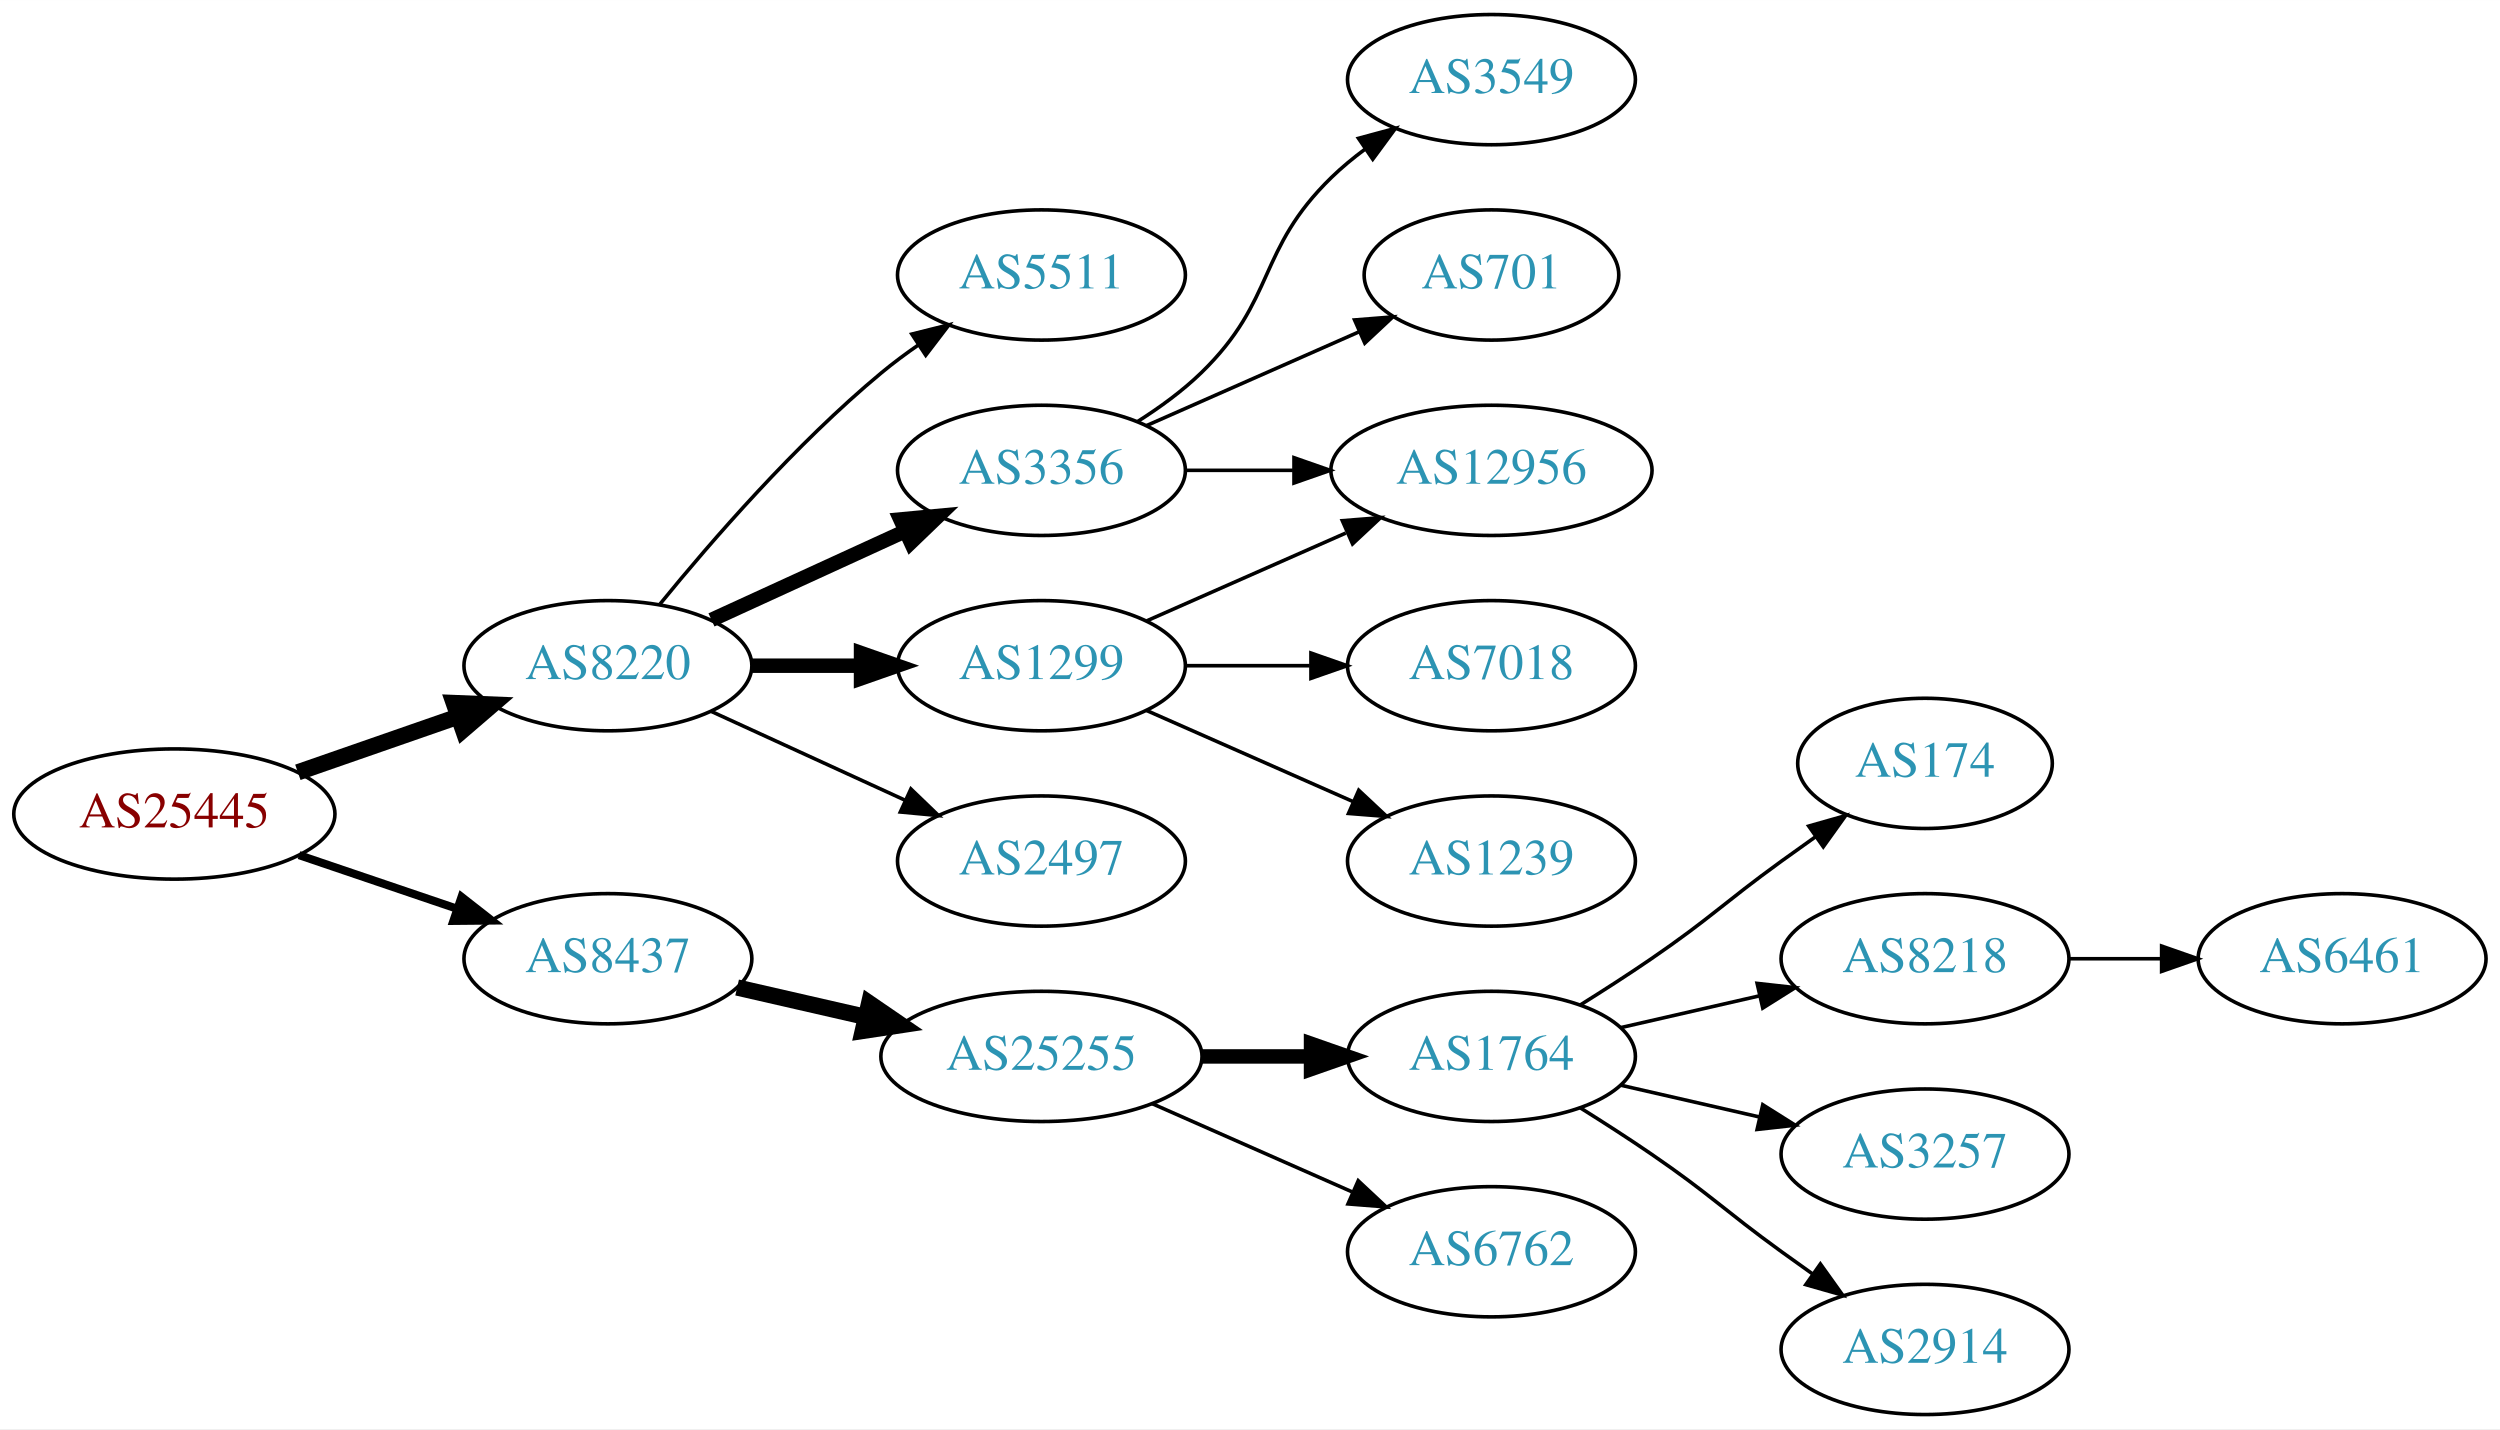
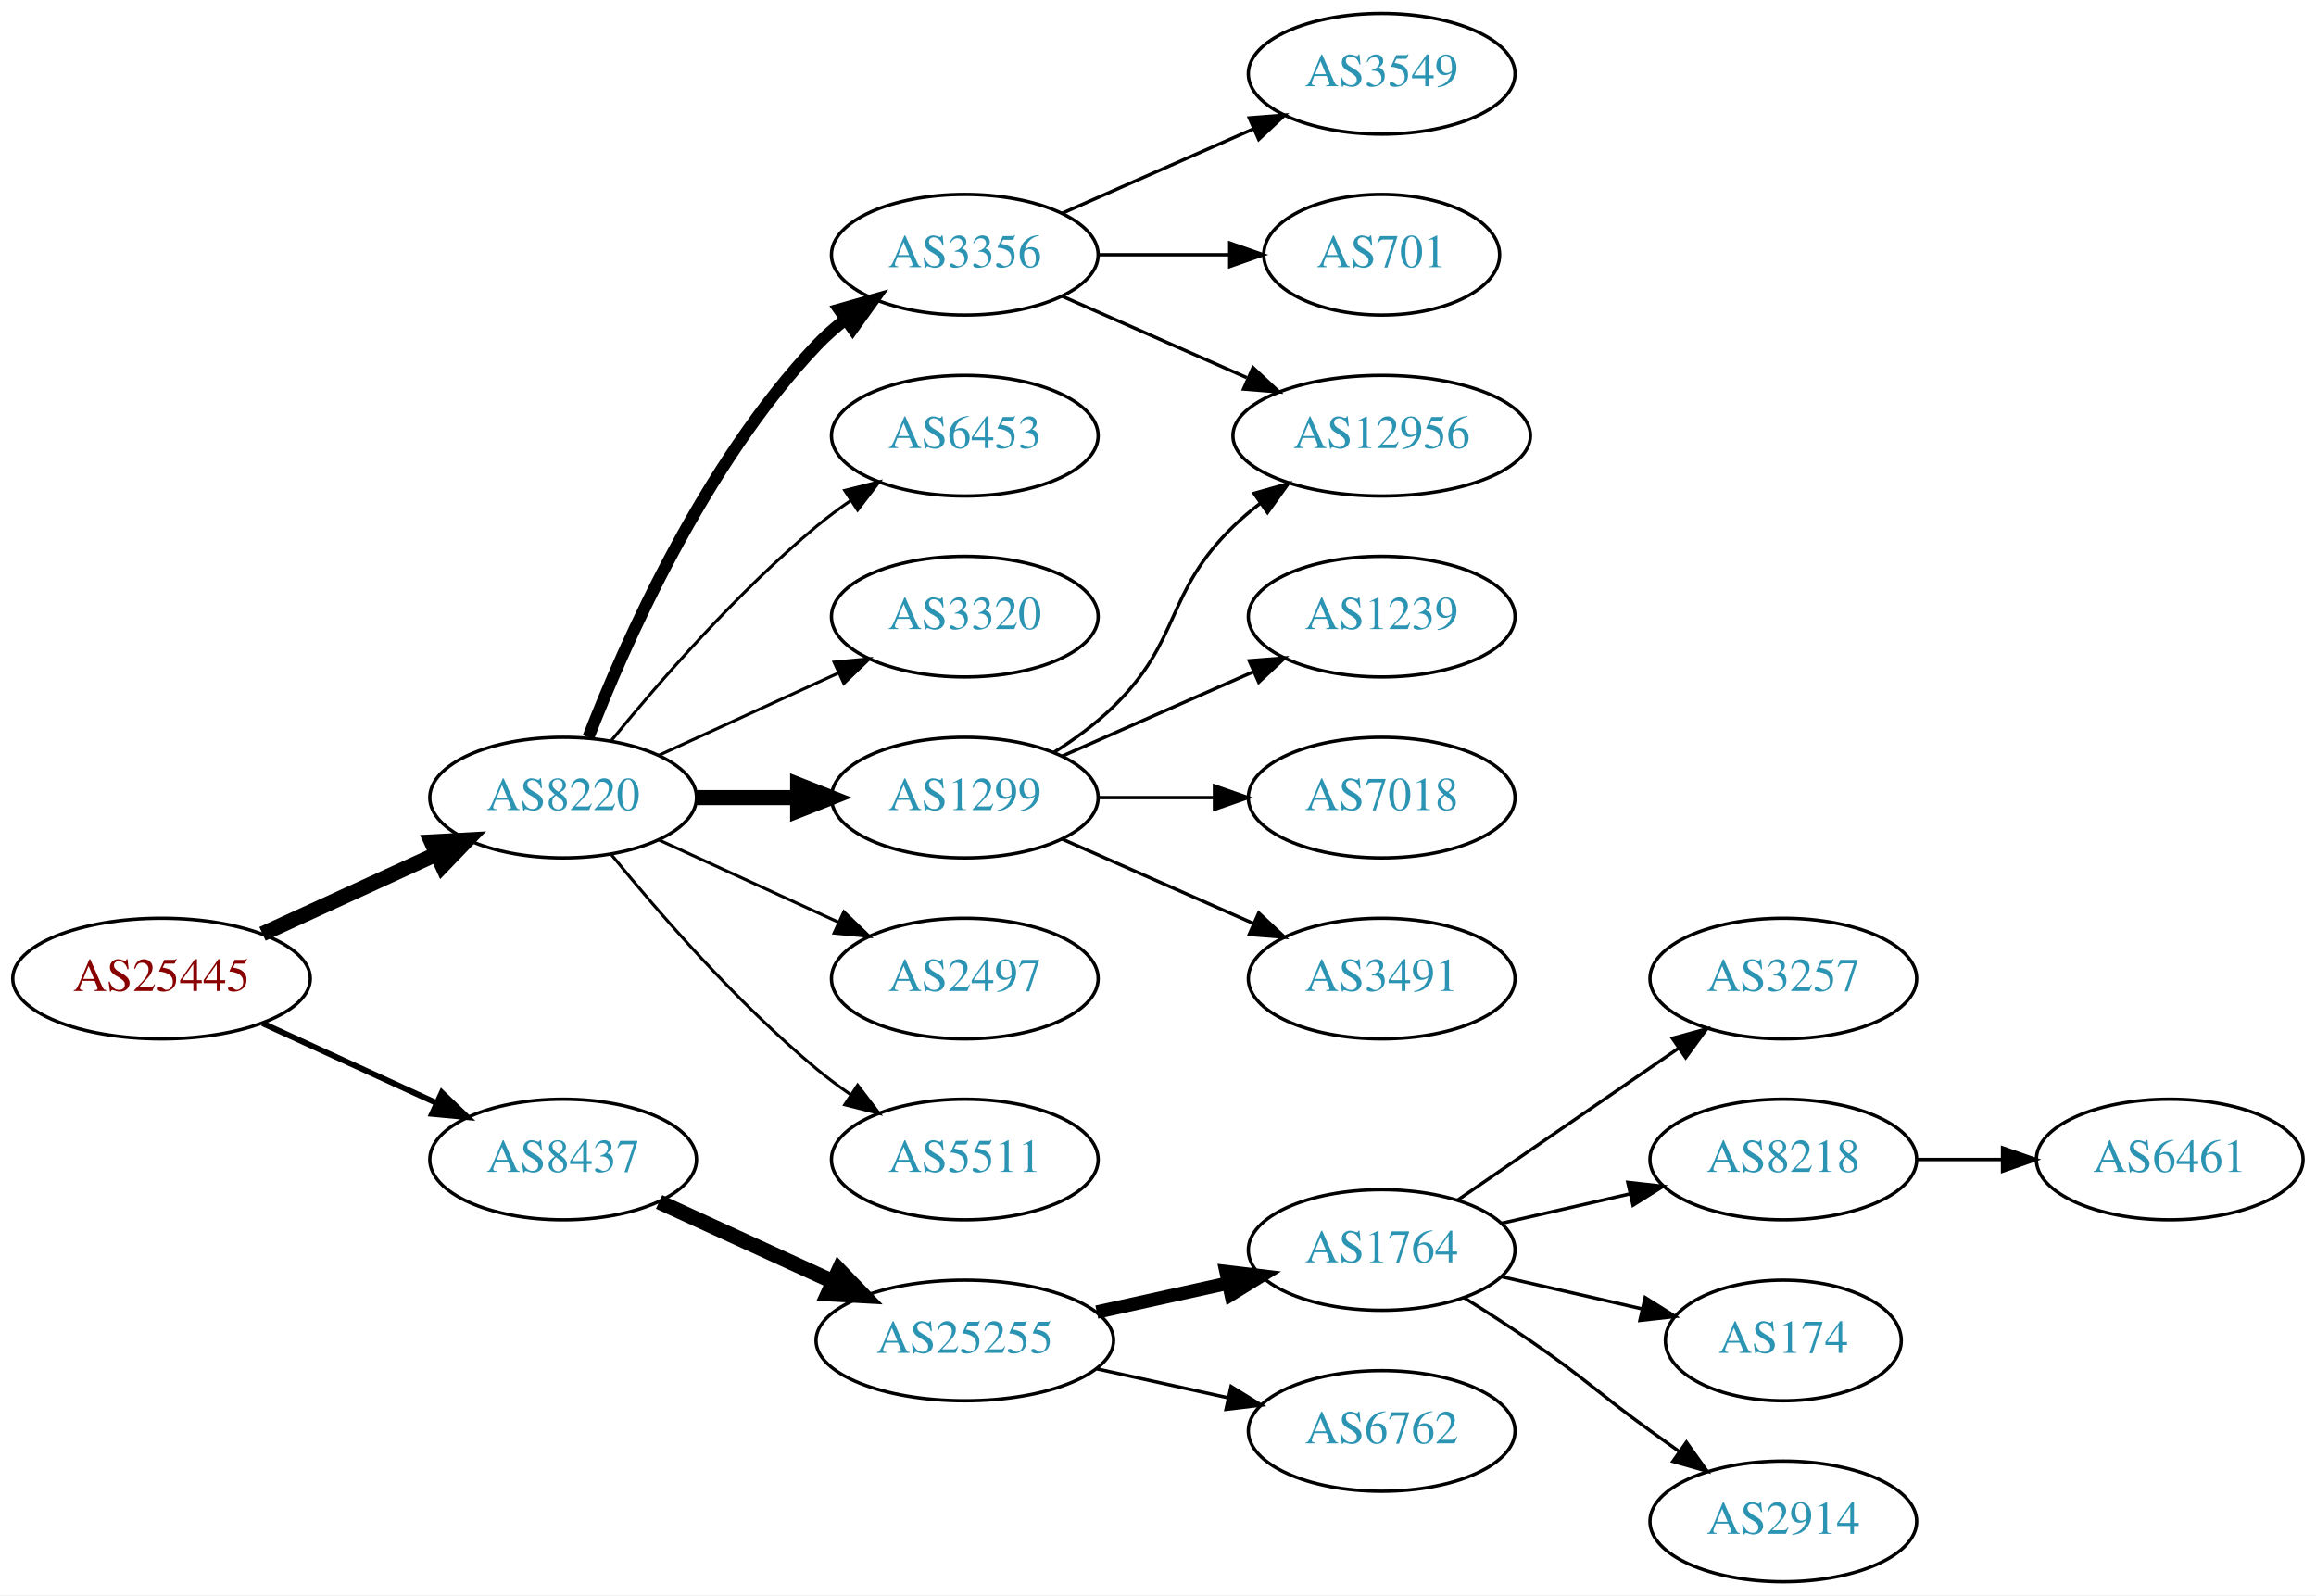
- <svg xmlns="http://www.w3.org/2000/svg" xmlns:xlink="http://www.w3.org/1999/xlink" width="691pt" height="395pt" viewBox="0.00 0.00 691.06 395.00">
-   <g id="graph0" class="graph" transform="scale(1 1) rotate(0) translate(4 391)">
-     <polygon fill="white" stroke="none" points="-4,4 -4,-391 687.055,-391 687.055,4 -4,4" />
+ <svg xmlns="http://www.w3.org/2000/svg" xmlns:xlink="http://www.w3.org/1999/xlink" width="691pt" height="476pt" viewBox="0.00 0.00 691.06 476.00">
+   <g id="graph0" class="graph" transform="scale(1 1) rotate(0) translate(4 472)">
+     <polygon fill="white" stroke="none" points="-4,4 -4,-472 687.055,-472 687.055,4 -4,4" />
    <g id="node1" class="node">
      <g id="a_node1">
        <a xlink:href="/asn/25445" xlink:title="AS25445 ~ Lamezanstrasse 4 - 8 [AT]">
-           <ellipse fill="#ffffff" stroke="black" cx="44.196" cy="-166" rx="44.393" ry="18" />
-           <text text-anchor="middle" x="44.196" y="-162.3" font-family="Times,serif" font-size="14.00" fill="#880000">AS25445</text>
+           <ellipse fill="#ffffff" stroke="black" cx="44.196" cy="-180" rx="44.393" ry="18" />
+           <text text-anchor="middle" x="44.196" y="-176.3" font-family="Times,serif" font-size="14.00" fill="#880000">AS25445</text>
        </a>
      </g>
    </g>
    <g id="node2" class="node">
      <g id="a_node2">
        <a xlink:href="/asn/8220" xlink:title="AS8220 ~ COLT [GB]">
-           <ellipse fill="#ffffff" stroke="black" cx="164.039" cy="-207" rx="39.794" ry="18" />
-           <text text-anchor="middle" x="164.039" y="-203.3" font-family="Times,serif" font-size="14.00" fill="#2c94b3">AS8220</text>
+           <ellipse fill="#ffffff" stroke="black" cx="164.039" cy="-234" rx="39.794" ry="18" />
+           <text text-anchor="middle" x="164.039" y="-230.3" font-family="Times,serif" font-size="14.00" fill="#2c94b3">AS8220</text>
        </a>
      </g>
    </g>
    <g id="edge1" class="edge">
-       <path fill="none" stroke="black" stroke-width="4.5" d="M78.335,-177.53C92.053,-182.302 108.092,-187.883 122.502,-192.896" />
-       <polygon fill="black" stroke="black" stroke-width="4.5" points="121.43,-196.692 132.168,-196.26 124.018,-189.255 121.43,-196.692" />
+       <path fill="none" stroke="black" stroke-width="4.5" d="M74.326,-193.348C89.937,-200.502 109.335,-209.391 126.007,-217.03" />
+       <polygon fill="black" stroke="black" stroke-width="4.5" points="124.727,-220.775 135.459,-221.362 128.008,-213.616 124.727,-220.775" />
    </g>
    <g id="node3" class="node">
      <g id="a_node3">
        <a xlink:href="/asn/8437" xlink:title="AS8437 ~ Hutchison Drei Austria GmbH [AT]">
          <ellipse fill="#ffffff" stroke="black" cx="164.039" cy="-126" rx="39.794" ry="18" />
          <text text-anchor="middle" x="164.039" y="-122.3" font-family="Times,serif" font-size="14.00" fill="#2c94b3">AS8437</text>
        </a>
      </g>
    </g>
    <g id="edge2" class="edge">
-       <path fill="none" stroke="black" stroke-width="2.25" d="M78.65,-154.645C92.251,-150.028 108.093,-144.651 122.354,-139.81" />
-       <polygon fill="black" stroke="black" stroke-width="2.25" points="123.583,-143.089 131.928,-136.56 121.333,-136.46 123.583,-143.089" />
+       <path fill="none" stroke="black" stroke-width="1.731" d="M74.326,-166.652C89.937,-159.498 109.335,-150.609 126.007,-142.97" />
+       <polygon fill="black" stroke="black" stroke-width="1.731" points="127.826,-145.986 135.459,-138.638 124.91,-139.622 127.826,-145.986" />
    </g>
    <g id="node4" class="node">
      <g id="a_node4">
-         <a xlink:href="/asn/5511" xlink:title="AS5511 ~ Orange S.A. [FR]">
-           <ellipse fill="#ffffff" stroke="black" cx="283.881" cy="-315" rx="39.794" ry="18" />
-           <text text-anchor="middle" x="283.881" y="-311.3" font-family="Times,serif" font-size="14.00" fill="#2c94b3">AS5511</text>
+         <a xlink:href="/asn/3356" xlink:title="AS3356 ~ Level 3 Parent, LLC [US]">
+           <ellipse fill="#ffffff" stroke="black" cx="283.881" cy="-396" rx="39.794" ry="18" />
+           <text text-anchor="middle" x="283.881" y="-392.3" font-family="Times,serif" font-size="14.00" fill="#2c94b3">AS3356</text>
        </a>
      </g>
    </g>
    <g id="edge3" class="edge">
-       <path fill="none" stroke="black" d="M178.458,-224.065C192.572,-241.375 215.987,-268.345 239.685,-288 242.901,-290.668 246.402,-293.27 249.972,-295.741" />
-       <polygon fill="black" stroke="black" points="248.05,-298.666 258.329,-301.236 251.896,-292.817 248.05,-298.666" />
+       <path fill="none" stroke="black" stroke-width="3.6" d="M171.562,-251.994C182.312,-279.728 205.969,-333.429 239.685,-369 242.271,-371.728 245.188,-374.294 248.257,-376.677" />
+       <polygon fill="black" stroke="black" stroke-width="3.6" points="246.411,-379.658 256.605,-382.543 250.435,-373.93 246.411,-379.658" />
    </g>
    <g id="node5" class="node">
      <g id="a_node5">
-         <a xlink:href="/asn/3356" xlink:title="AS3356 ~ Level 3 Parent, LLC [US]">
-           <ellipse fill="#ffffff" stroke="black" cx="283.881" cy="-261" rx="39.794" ry="18" />
-           <text text-anchor="middle" x="283.881" y="-257.3" font-family="Times,serif" font-size="14.00" fill="#2c94b3">AS3356</text>
+         <a xlink:href="/asn/6453" xlink:title="AS6453 ~ TATA COMMUNICATIONS (AMERICA) INC [US]">
+           <ellipse fill="#ffffff" stroke="black" cx="283.881" cy="-342" rx="39.794" ry="18" />
+           <text text-anchor="middle" x="283.881" y="-338.3" font-family="Times,serif" font-size="14.00" fill="#2c94b3">AS6453</text>
        </a>
      </g>
    </g>
    <g id="edge4" class="edge">
-       <path fill="none" stroke="black" stroke-width="4" d="M192.667,-219.661C208.624,-226.973 228.895,-236.261 246.178,-244.181" />
-       <polygon fill="black" stroke="black" stroke-width="4" points="244.876,-247.435 255.425,-248.419 247.793,-241.071 244.876,-247.435" />
+       <path fill="none" stroke="black" stroke-width="0.9" d="M178.458,-251.065C192.572,-268.375 215.987,-295.345 239.685,-315 242.901,-317.668 246.402,-320.27 249.972,-322.741" />
+       <polygon fill="black" stroke="black" stroke-width="0.9" points="248.05,-325.666 258.329,-328.236 251.896,-319.817 248.05,-325.666" />
    </g>
    <g id="node6" class="node">
      <g id="a_node6">
-         <a xlink:href="/asn/1299" xlink:title="AS1299 ~ Telia Carrier [EU]">
-           <ellipse fill="#ffffff" stroke="black" cx="283.881" cy="-207" rx="39.794" ry="18" />
-           <text text-anchor="middle" x="283.881" y="-203.3" font-family="Times,serif" font-size="14.00" fill="#2c94b3">AS1299</text>
+         <a xlink:href="/asn/3320" xlink:title="AS3320 ~ DTAG [DE]">
+           <ellipse fill="#ffffff" stroke="black" cx="283.881" cy="-288" rx="39.794" ry="18" />
+           <text text-anchor="middle" x="283.881" y="-284.3" font-family="Times,serif" font-size="14.00" fill="#2c94b3">AS3320</text>
        </a>
      </g>
    </g>
    <g id="edge5" class="edge">
-       <path fill="none" stroke="black" stroke-width="4" d="M203.951,-207C213.505,-207 223.854,-207 233.817,-207" />
-       <polygon fill="black" stroke="black" stroke-width="4" points="234.009,-210.5 244.009,-207 234.009,-203.5 234.009,-210.5" />
+       <path fill="none" stroke="black" stroke-width="0.9" d="M192.667,-246.661C208.624,-253.973 228.895,-263.261 246.178,-271.181" />
+       <polygon fill="black" stroke="black" stroke-width="0.9" points="244.876,-274.435 255.425,-275.419 247.793,-268.071 244.876,-274.435" />
    </g>
    <g id="node7" class="node">
      <g id="a_node7">
+         <a xlink:href="/asn/1299" xlink:title="AS1299 ~ Telia Carrier [EU]">
+           <ellipse fill="#ffffff" stroke="black" cx="283.881" cy="-234" rx="39.794" ry="18" />
+           <text text-anchor="middle" x="283.881" y="-230.3" font-family="Times,serif" font-size="14.00" fill="#2c94b3">AS1299</text>
+         </a>
+       </g>
+     </g>
+     <g id="edge6" class="edge">
+       <path fill="none" stroke="black" stroke-width="4.5" d="M203.951,-234C213.505,-234 223.854,-234 233.817,-234" />
+       <polygon fill="black" stroke="black" stroke-width="4.5" points="234.009,-237.938 244.009,-234 234.009,-230.063 234.009,-237.938" />
+     </g>
+     <g id="node8" class="node">
+       <g id="a_node8">
        <a xlink:href="/asn/2497" xlink:title="AS2497 ~ Internet Initiative Japan Inc. [JP]">
-           <ellipse fill="#ffffff" stroke="black" cx="283.881" cy="-153" rx="39.794" ry="18" />
-           <text text-anchor="middle" x="283.881" y="-149.3" font-family="Times,serif" font-size="14.00" fill="#2c94b3">AS2497</text>
-         </a>
-       </g>
-     </g>
-     <g id="edge6" class="edge">
-       <path fill="none" stroke="black" d="M192.667,-194.339C208.624,-187.027 228.895,-177.739 246.178,-169.819" />
-       <polygon fill="black" stroke="black" points="247.793,-172.929 255.425,-165.581 244.876,-166.565 247.793,-172.929" />
+           <ellipse fill="#ffffff" stroke="black" cx="283.881" cy="-180" rx="39.794" ry="18" />
+           <text text-anchor="middle" x="283.881" y="-176.3" font-family="Times,serif" font-size="14.00" fill="#2c94b3">AS2497</text>
+         </a>
+       </g>
+     </g>
+     <g id="edge7" class="edge">
+       <path fill="none" stroke="black" stroke-width="0.9" d="M192.667,-221.339C208.624,-214.027 228.895,-204.739 246.178,-196.819" />
+       <polygon fill="black" stroke="black" stroke-width="0.9" points="247.793,-199.929 255.425,-192.581 244.876,-193.565 247.793,-199.929" />
+     </g>
+     <g id="node9" class="node">
+       <g id="a_node9">
+         <a xlink:href="/asn/5511" xlink:title="AS5511 ~ Orange S.A. [FR]">
+           <ellipse fill="#ffffff" stroke="black" cx="283.881" cy="-126" rx="39.794" ry="18" />
+           <text text-anchor="middle" x="283.881" y="-122.3" font-family="Times,serif" font-size="14.00" fill="#2c94b3">AS5511</text>
+         </a>
+       </g>
+     </g>
+     <g id="edge8" class="edge">
+       <path fill="none" stroke="black" stroke-width="0.9" d="M178.458,-216.935C192.572,-199.625 215.987,-172.655 239.685,-153 242.901,-150.332 246.402,-147.73 249.972,-145.259" />
+       <polygon fill="black" stroke="black" stroke-width="0.9" points="251.896,-148.183 258.329,-139.764 248.05,-142.334 251.896,-148.183" />
+     </g>
+     <g id="node16" class="node">
+       <g id="a_node16">
+         <a xlink:href="/asn/25255" xlink:title="AS25255 ~ ==&gt; TELE2 AUSTRIA &lt;== [AT]">
+           <ellipse fill="#ffffff" stroke="black" cx="283.881" cy="-72" rx="44.393" ry="18" />
+           <text text-anchor="middle" x="283.881" y="-68.3" font-family="Times,serif" font-size="14.00" fill="#2c94b3">AS25255</text>
+         </a>
+       </g>
+     </g>
+     <g id="edge16" class="edge">
+       <path fill="none" stroke="black" stroke-width="4.5" d="M192.667,-113.339C208.165,-106.238 227.732,-97.272 244.678,-89.506" />
+       <polygon fill="black" stroke="black" stroke-width="4.5" points="246.33,-93.08 253.781,-85.335 243.05,-85.921 246.33,-93.08" />
+     </g>
+     <g id="node10" class="node">
+       <g id="a_node10">
+         <a xlink:href="/asn/3549" xlink:title="AS3549 ~ Level 3 Parent, LLC [US]">
+           <ellipse fill="#ffffff" stroke="black" cx="408.273" cy="-450" rx="39.794" ry="18" />
+           <text text-anchor="middle" x="408.273" y="-446.3" font-family="Times,serif" font-size="14.00" fill="#2c94b3">AS3549</text>
+         </a>
+       </g>
+     </g>
+     <g id="edge9" class="edge">
+       <path fill="none" stroke="black" d="M312.96,-408.389C329.908,-415.866 351.706,-425.483 370.075,-433.588" />
+       <polygon fill="black" stroke="black" points="368.763,-436.834 379.325,-437.669 371.589,-430.43 368.763,-436.834" />
+     </g>
+     <g id="node11" class="node">
+       <g id="a_node11">
+         <a xlink:href="/asn/701" xlink:title="AS701 ~ UUNET [US]">
+           <ellipse fill="#ffffff" stroke="black" cx="408.273" cy="-396" rx="35.194" ry="18" />
+           <text text-anchor="middle" x="408.273" y="-392.3" font-family="Times,serif" font-size="14.00" fill="#2c94b3">AS701</text>
+         </a>
+       </g>
+     </g>
+     <g id="edge10" class="edge">
+       <path fill="none" stroke="black" d="M323.607,-396C336.096,-396 350.035,-396 362.898,-396" />
+       <polygon fill="black" stroke="black" points="362.936,-399.5 372.936,-396 362.936,-392.5 362.936,-399.5" />
+     </g>
+     <g id="node12" class="node">
+       <g id="a_node12">
+         <a xlink:href="/asn/12956" xlink:title="AS12956 ~ TELXIUS [ES]">
+           <ellipse fill="#ffffff" stroke="black" cx="408.273" cy="-342" rx="44.393" ry="18" />
+           <text text-anchor="middle" x="408.273" y="-338.3" font-family="Times,serif" font-size="14.00" fill="#2c94b3">AS12956</text>
+         </a>
+       </g>
+     </g>
+     <g id="edge11" class="edge">
+       <path fill="none" stroke="black" d="M312.96,-383.611C329.276,-376.413 350.087,-367.231 368.007,-359.325" />
+       <polygon fill="black" stroke="black" points="369.881,-362.323 377.618,-355.084 367.056,-355.919 369.881,-362.323" />
+     </g>
+     <g id="edge13" class="edge">
+       <path fill="none" stroke="black" d="M310.41,-247.462C316.573,-251.362 322.875,-255.948 328.077,-261 348.771,-281.094 343.384,-294.906 364.077,-315 366.564,-317.414 369.301,-319.722 372.154,-321.9" />
+       <polygon fill="black" stroke="black" points="370.192,-324.798 380.39,-327.671 374.209,-319.066 370.192,-324.798" />
    </g>
    <g id="node13" class="node">
      <g id="a_node13">
-         <a xlink:href="/asn/25255" xlink:title="AS25255 ~ ==&gt; TELE2 AUSTRIA &lt;== [AT]">
-           <ellipse fill="#ffffff" stroke="black" cx="283.881" cy="-99" rx="44.393" ry="18" />
-           <text text-anchor="middle" x="283.881" y="-95.3" font-family="Times,serif" font-size="14.00" fill="#2c94b3">AS25255</text>
-         </a>
-       </g>
-     </g>
-     <g id="edge13" class="edge">
-       <path fill="none" stroke="black" stroke-width="4.5" d="M199.758,-118.045C210.896,-115.493 223.432,-112.621 235.325,-109.896" />
-       <polygon fill="black" stroke="black" stroke-width="4.5" points="236.251,-113.724 245.119,-107.652 234.492,-106.047 236.251,-113.724" />
-     </g>
-     <g id="node8" class="node">
-       <g id="a_node8">
-         <a xlink:href="/asn/3549" xlink:title="AS3549 ~ Level 3 Parent, LLC [US]">
-           <ellipse fill="#ffffff" stroke="black" cx="408.273" cy="-369" rx="39.794" ry="18" />
-           <text text-anchor="middle" x="408.273" y="-365.3" font-family="Times,serif" font-size="14.00" fill="#2c94b3">AS3549</text>
-         </a>
-       </g>
-     </g>
-     <g id="edge7" class="edge">
-       <path fill="none" stroke="black" d="M310.41,-274.462C316.573,-278.362 322.875,-282.948 328.077,-288 348.771,-308.094 343.384,-321.906 364.077,-342 366.922,-344.763 370.096,-347.386 373.396,-349.834" />
-       <polygon fill="black" stroke="black" points="371.513,-352.786 381.744,-355.538 375.462,-347.006 371.513,-352.786" />
-     </g>
-     <g id="node9" class="node">
-       <g id="a_node9">
-         <a xlink:href="/asn/701" xlink:title="AS701 ~ UUNET [US]">
-           <ellipse fill="#ffffff" stroke="black" cx="408.273" cy="-315" rx="35.194" ry="18" />
-           <text text-anchor="middle" x="408.273" y="-311.3" font-family="Times,serif" font-size="14.00" fill="#2c94b3">AS701</text>
-         </a>
-       </g>
-     </g>
-     <g id="edge8" class="edge">
-       <path fill="none" stroke="black" d="M312.96,-273.389C330.389,-281.078 352.946,-291.031 371.63,-299.274" />
-       <polygon fill="black" stroke="black" points="370.438,-302.573 381,-303.408 373.263,-296.169 370.438,-302.573" />
-     </g>
-     <g id="node10" class="node">
-       <g id="a_node10">
-         <a xlink:href="/asn/12956" xlink:title="AS12956 ~ TELXIUS [ES]">
-           <ellipse fill="#ffffff" stroke="black" cx="408.273" cy="-261" rx="44.393" ry="18" />
-           <text text-anchor="middle" x="408.273" y="-257.3" font-family="Times,serif" font-size="14.00" fill="#2c94b3">AS12956</text>
-         </a>
-       </g>
-     </g>
-     <g id="edge9" class="edge">
-       <path fill="none" stroke="black" d="M323.607,-261C333.067,-261 343.359,-261 353.385,-261" />
-       <polygon fill="black" stroke="black" points="353.692,-264.5 363.692,-261 353.692,-257.5 353.692,-264.5" />
-     </g>
-     <g id="edge11" class="edge">
-       <path fill="none" stroke="black" d="M312.96,-219.389C329.276,-226.587 350.087,-235.769 368.007,-243.675" />
-       <polygon fill="black" stroke="black" points="367.056,-247.081 377.618,-247.916 369.881,-240.677 367.056,-247.081" />
-     </g>
-     <g id="node11" class="node">
-       <g id="a_node11">
-         <a xlink:href="/asn/7018" xlink:title="AS7018 ~ AT&amp;T Services, Inc. [US]">
-           <ellipse fill="#ffffff" stroke="black" cx="408.273" cy="-207" rx="39.794" ry="18" />
-           <text text-anchor="middle" x="408.273" y="-203.3" font-family="Times,serif" font-size="14.00" fill="#2c94b3">AS7018</text>
-         </a>
-       </g>
-     </g>
-     <g id="edge10" class="edge">
-       <path fill="none" stroke="black" d="M323.607,-207C334.545,-207 346.596,-207 358.062,-207" />
-       <polygon fill="black" stroke="black" points="358.38,-210.5 368.38,-207 358.38,-203.5 358.38,-210.5" />
-     </g>
-     <g id="node12" class="node">
-       <g id="a_node12">
        <a xlink:href="/asn/1239" xlink:title="AS1239 ~ Sprint [US]">
-           <ellipse fill="#ffffff" stroke="black" cx="408.273" cy="-153" rx="39.794" ry="18" />
-           <text text-anchor="middle" x="408.273" y="-149.3" font-family="Times,serif" font-size="14.00" fill="#2c94b3">AS1239</text>
+           <ellipse fill="#ffffff" stroke="black" cx="408.273" cy="-288" rx="39.794" ry="18" />
+           <text text-anchor="middle" x="408.273" y="-284.3" font-family="Times,serif" font-size="14.00" fill="#2c94b3">AS1239</text>
        </a>
      </g>
    </g>
    <g id="edge12" class="edge">
-       <path fill="none" stroke="black" d="M312.96,-194.611C329.908,-187.134 351.706,-177.517 370.075,-169.412" />
-       <polygon fill="black" stroke="black" points="371.589,-172.57 379.325,-165.331 368.763,-166.166 371.589,-172.57" />
+       <path fill="none" stroke="black" d="M312.96,-246.389C329.908,-253.866 351.706,-263.483 370.075,-271.588" />
+       <polygon fill="black" stroke="black" points="368.763,-274.834 379.325,-275.669 371.589,-268.43 368.763,-274.834" />
    </g>
    <g id="node14" class="node">
      <g id="a_node14">
+         <a xlink:href="/asn/7018" xlink:title="AS7018 ~ AT&amp;T Services, Inc. [US]">
+           <ellipse fill="#ffffff" stroke="black" cx="408.273" cy="-234" rx="39.794" ry="18" />
+           <text text-anchor="middle" x="408.273" y="-230.3" font-family="Times,serif" font-size="14.00" fill="#2c94b3">AS7018</text>
+         </a>
+       </g>
+     </g>
+     <g id="edge14" class="edge">
+       <path fill="none" stroke="black" d="M323.607,-234C334.545,-234 346.596,-234 358.062,-234" />
+       <polygon fill="black" stroke="black" points="358.38,-237.5 368.38,-234 358.38,-230.5 358.38,-237.5" />
+     </g>
+     <g id="node15" class="node">
+       <g id="a_node15">
+         <a xlink:href="/asn/3491" xlink:title="AS3491 ~ PCCW Global, Inc. [US]">
+           <ellipse fill="#ffffff" stroke="black" cx="408.273" cy="-180" rx="39.794" ry="18" />
+           <text text-anchor="middle" x="408.273" y="-176.3" font-family="Times,serif" font-size="14.00" fill="#2c94b3">AS3491</text>
+         </a>
+       </g>
+     </g>
+     <g id="edge15" class="edge">
+       <path fill="none" stroke="black" d="M312.96,-221.611C329.908,-214.134 351.706,-204.517 370.075,-196.412" />
+       <polygon fill="black" stroke="black" points="371.589,-199.57 379.325,-192.331 368.763,-193.166 371.589,-199.57" />
+     </g>
+     <g id="node17" class="node">
+       <g id="a_node17">
        <a xlink:href="/asn/1764" xlink:title="AS1764 ~ NEXTLAYER-AS [AT]">
          <ellipse fill="#ffffff" stroke="black" cx="408.273" cy="-99" rx="39.794" ry="18" />
          <text text-anchor="middle" x="408.273" y="-95.3" font-family="Times,serif" font-size="14.00" fill="#2c94b3">AS1764</text>
        </a>
      </g>
    </g>
-     <g id="edge14" class="edge">
-       <path fill="none" stroke="black" stroke-width="4" d="M328.377,-99C338.066,-99 348.403,-99 358.295,-99" />
-       <polygon fill="black" stroke="black" stroke-width="4" points="358.398,-102.5 368.398,-99 358.398,-95.5 358.398,-102.5" />
-     </g>
-     <g id="node15" class="node">
-       <g id="a_node15">
+     <g id="edge17" class="edge">
+       <path fill="none" stroke="black" stroke-width="4" d="M323.271,-80.469C335.662,-83.202 349.509,-86.257 362.329,-89.085" />
+       <polygon fill="black" stroke="black" stroke-width="4" points="361.825,-92.558 372.344,-91.294 363.333,-85.722 361.825,-92.558" />
+     </g>
+     <g id="node18" class="node">
+       <g id="a_node18">
        <a xlink:href="/asn/6762" xlink:title="AS6762 ~ TELECOM ITALIA SPARKLE S.p.A. [IT]">
          <ellipse fill="#ffffff" stroke="black" cx="408.273" cy="-45" rx="39.794" ry="18" />
          <text text-anchor="middle" x="408.273" y="-41.3" font-family="Times,serif" font-size="14.00" fill="#2c94b3">AS6762</text>
        </a>
      </g>
    </g>
-     <g id="edge15" class="edge">
-       <path fill="none" stroke="black" d="M314.509,-85.928C331.103,-78.606 351.963,-69.403 369.696,-61.579" />
-       <polygon fill="black" stroke="black" points="371.443,-64.634 379.18,-57.395 368.618,-58.23 371.443,-64.634" />
-     </g>
-     <g id="node16" class="node">
-       <g id="a_node16">
-         <a xlink:href="/asn/174" xlink:title="AS174 ~ Cogent Communications [US]">
-           <ellipse fill="#ffffff" stroke="black" cx="528.116" cy="-180" rx="35.194" ry="18" />
-           <text text-anchor="middle" x="528.116" y="-176.3" font-family="Times,serif" font-size="14.00" fill="#2c94b3">AS174</text>
-         </a>
-       </g>
-     </g>
-     <g id="edge16" class="edge">
-       <path fill="none" stroke="black" d="M432.822,-113.216C439.264,-117.24 446.197,-121.699 452.469,-126 468.964,-137.311 472.27,-141.271 488.469,-153 491.498,-155.193 494.677,-157.463 497.856,-159.713" />
-       <polygon fill="black" stroke="black" points="495.972,-162.667 506.166,-165.555 499.998,-156.941 495.972,-162.667" />
-     </g>
-     <g id="node17" class="node">
-       <g id="a_node17">
+     <g id="edge18" class="edge">
+       <path fill="none" stroke="black" d="M323.271,-63.531C335.662,-60.798 349.509,-57.743 362.329,-54.915" />
+       <polygon fill="black" stroke="black" points="363.333,-58.278 372.344,-52.706 361.825,-51.442 363.333,-58.278" />
+     </g>
+     <g id="node19" class="node">
+       <g id="a_node19">
+         <a xlink:href="/asn/3257" xlink:title="AS3257 ~ GTT [DE]">
+           <ellipse fill="#ffffff" stroke="black" cx="528.116" cy="-180" rx="39.794" ry="18" />
+           <text text-anchor="middle" x="528.116" y="-176.3" font-family="Times,serif" font-size="14.00" fill="#2c94b3">AS3257</text>
+         </a>
+       </g>
+     </g>
+     <g id="edge19" class="edge">
+       <path fill="none" stroke="black" d="M430.887,-113.857C449.376,-126.565 476.19,-144.995 496.819,-159.175" />
+       <polygon fill="black" stroke="black" points="495.016,-162.183 505.24,-164.963 498.981,-156.414 495.016,-162.183" />
+     </g>
+     <g id="node20" class="node">
+       <g id="a_node20">
        <a xlink:href="/asn/8218" xlink:title="AS8218 ~ legacy Neotelecoms [FR]">
          <ellipse fill="#ffffff" stroke="black" cx="528.116" cy="-126" rx="39.794" ry="18" />
          <text text-anchor="middle" x="528.116" y="-122.3" font-family="Times,serif" font-size="14.00" fill="#2c94b3">AS8218</text>
        </a>
      </g>
    </g>
-     <g id="edge17" class="edge">
+     <g id="edge20" class="edge">
      <path fill="none" stroke="black" d="M443.993,-106.955C455.993,-109.704 469.613,-112.825 482.306,-115.733" />
      <polygon fill="black" stroke="black" points="481.708,-119.187 492.238,-118.009 483.272,-112.364 481.708,-119.187" />
    </g>
-     <g id="node18" class="node">
-       <g id="a_node18">
-         <a xlink:href="/asn/3257" xlink:title="AS3257 ~ GTT [DE]">
-           <ellipse fill="#ffffff" stroke="black" cx="528.116" cy="-72" rx="39.794" ry="18" />
-           <text text-anchor="middle" x="528.116" y="-68.3" font-family="Times,serif" font-size="14.00" fill="#2c94b3">AS3257</text>
-         </a>
-       </g>
-     </g>
-     <g id="edge18" class="edge">
-       <path fill="none" stroke="black" d="M443.993,-91.045C455.993,-88.296 469.613,-85.175 482.306,-82.267" />
-       <polygon fill="black" stroke="black" points="483.272,-85.636 492.238,-79.991 481.708,-78.813 483.272,-85.636" />
-     </g>
-     <g id="node19" class="node">
-       <g id="a_node19">
+     <g id="node21" class="node">
+       <g id="a_node21">
+         <a xlink:href="/asn/174" xlink:title="AS174 ~ Cogent Communications [US]">
+           <ellipse fill="#ffffff" stroke="black" cx="528.116" cy="-72" rx="35.194" ry="18" />
+           <text text-anchor="middle" x="528.116" y="-68.3" font-family="Times,serif" font-size="14.00" fill="#2c94b3">AS174</text>
+         </a>
+       </g>
+     </g>
+     <g id="edge21" class="edge">
+       <path fill="none" stroke="black" d="M443.993,-91.045C457.085,-88.045 472.107,-84.603 485.748,-81.478" />
+       <polygon fill="black" stroke="black" points="486.89,-84.807 495.855,-79.162 485.326,-77.984 486.89,-84.807" />
+     </g>
+     <g id="node22" class="node">
+       <g id="a_node22">
        <a xlink:href="/asn/2914" xlink:title="AS2914 ~ NTT America, Inc. [US]">
          <ellipse fill="#ffffff" stroke="black" cx="528.116" cy="-18" rx="39.794" ry="18" />
          <text text-anchor="middle" x="528.116" y="-14.3" font-family="Times,serif" font-size="14.00" fill="#2c94b3">AS2914</text>
        </a>
      </g>
    </g>
-     <g id="edge19" class="edge">
+     <g id="edge22" class="edge">
      <path fill="none" stroke="black" d="M432.822,-84.784C439.264,-80.76 446.197,-76.301 452.469,-72 468.964,-60.69 472.27,-56.729 488.469,-45 491.272,-42.971 494.204,-40.875 497.145,-38.791" />
      <polygon fill="black" stroke="black" points="499.196,-41.627 505.359,-33.009 495.167,-35.903 499.196,-41.627" />
    </g>
-     <g id="node20" class="node">
-       <g id="a_node20">
+     <g id="node23" class="node">
+       <g id="a_node23">
        <a xlink:href="/asn/6461" xlink:title="AS6461 ~ Zayo Bandwidth [US]">
          <ellipse fill="#ffffff" stroke="black" cx="643.409" cy="-126" rx="39.794" ry="18" />
          <text text-anchor="middle" x="643.409" y="-122.3" font-family="Times,serif" font-size="14.00" fill="#2c94b3">AS6461</text>
        </a>
      </g>
    </g>
-     <g id="edge20" class="edge">
+     <g id="edge23" class="edge">
      <path fill="none" stroke="black" d="M567.788,-126C575.991,-126 584.755,-126 593.287,-126" />
      <polygon fill="black" stroke="black" points="593.526,-129.5 603.526,-126 593.526,-122.5 593.526,-129.5" />
    </g>
  </g>
</svg>
